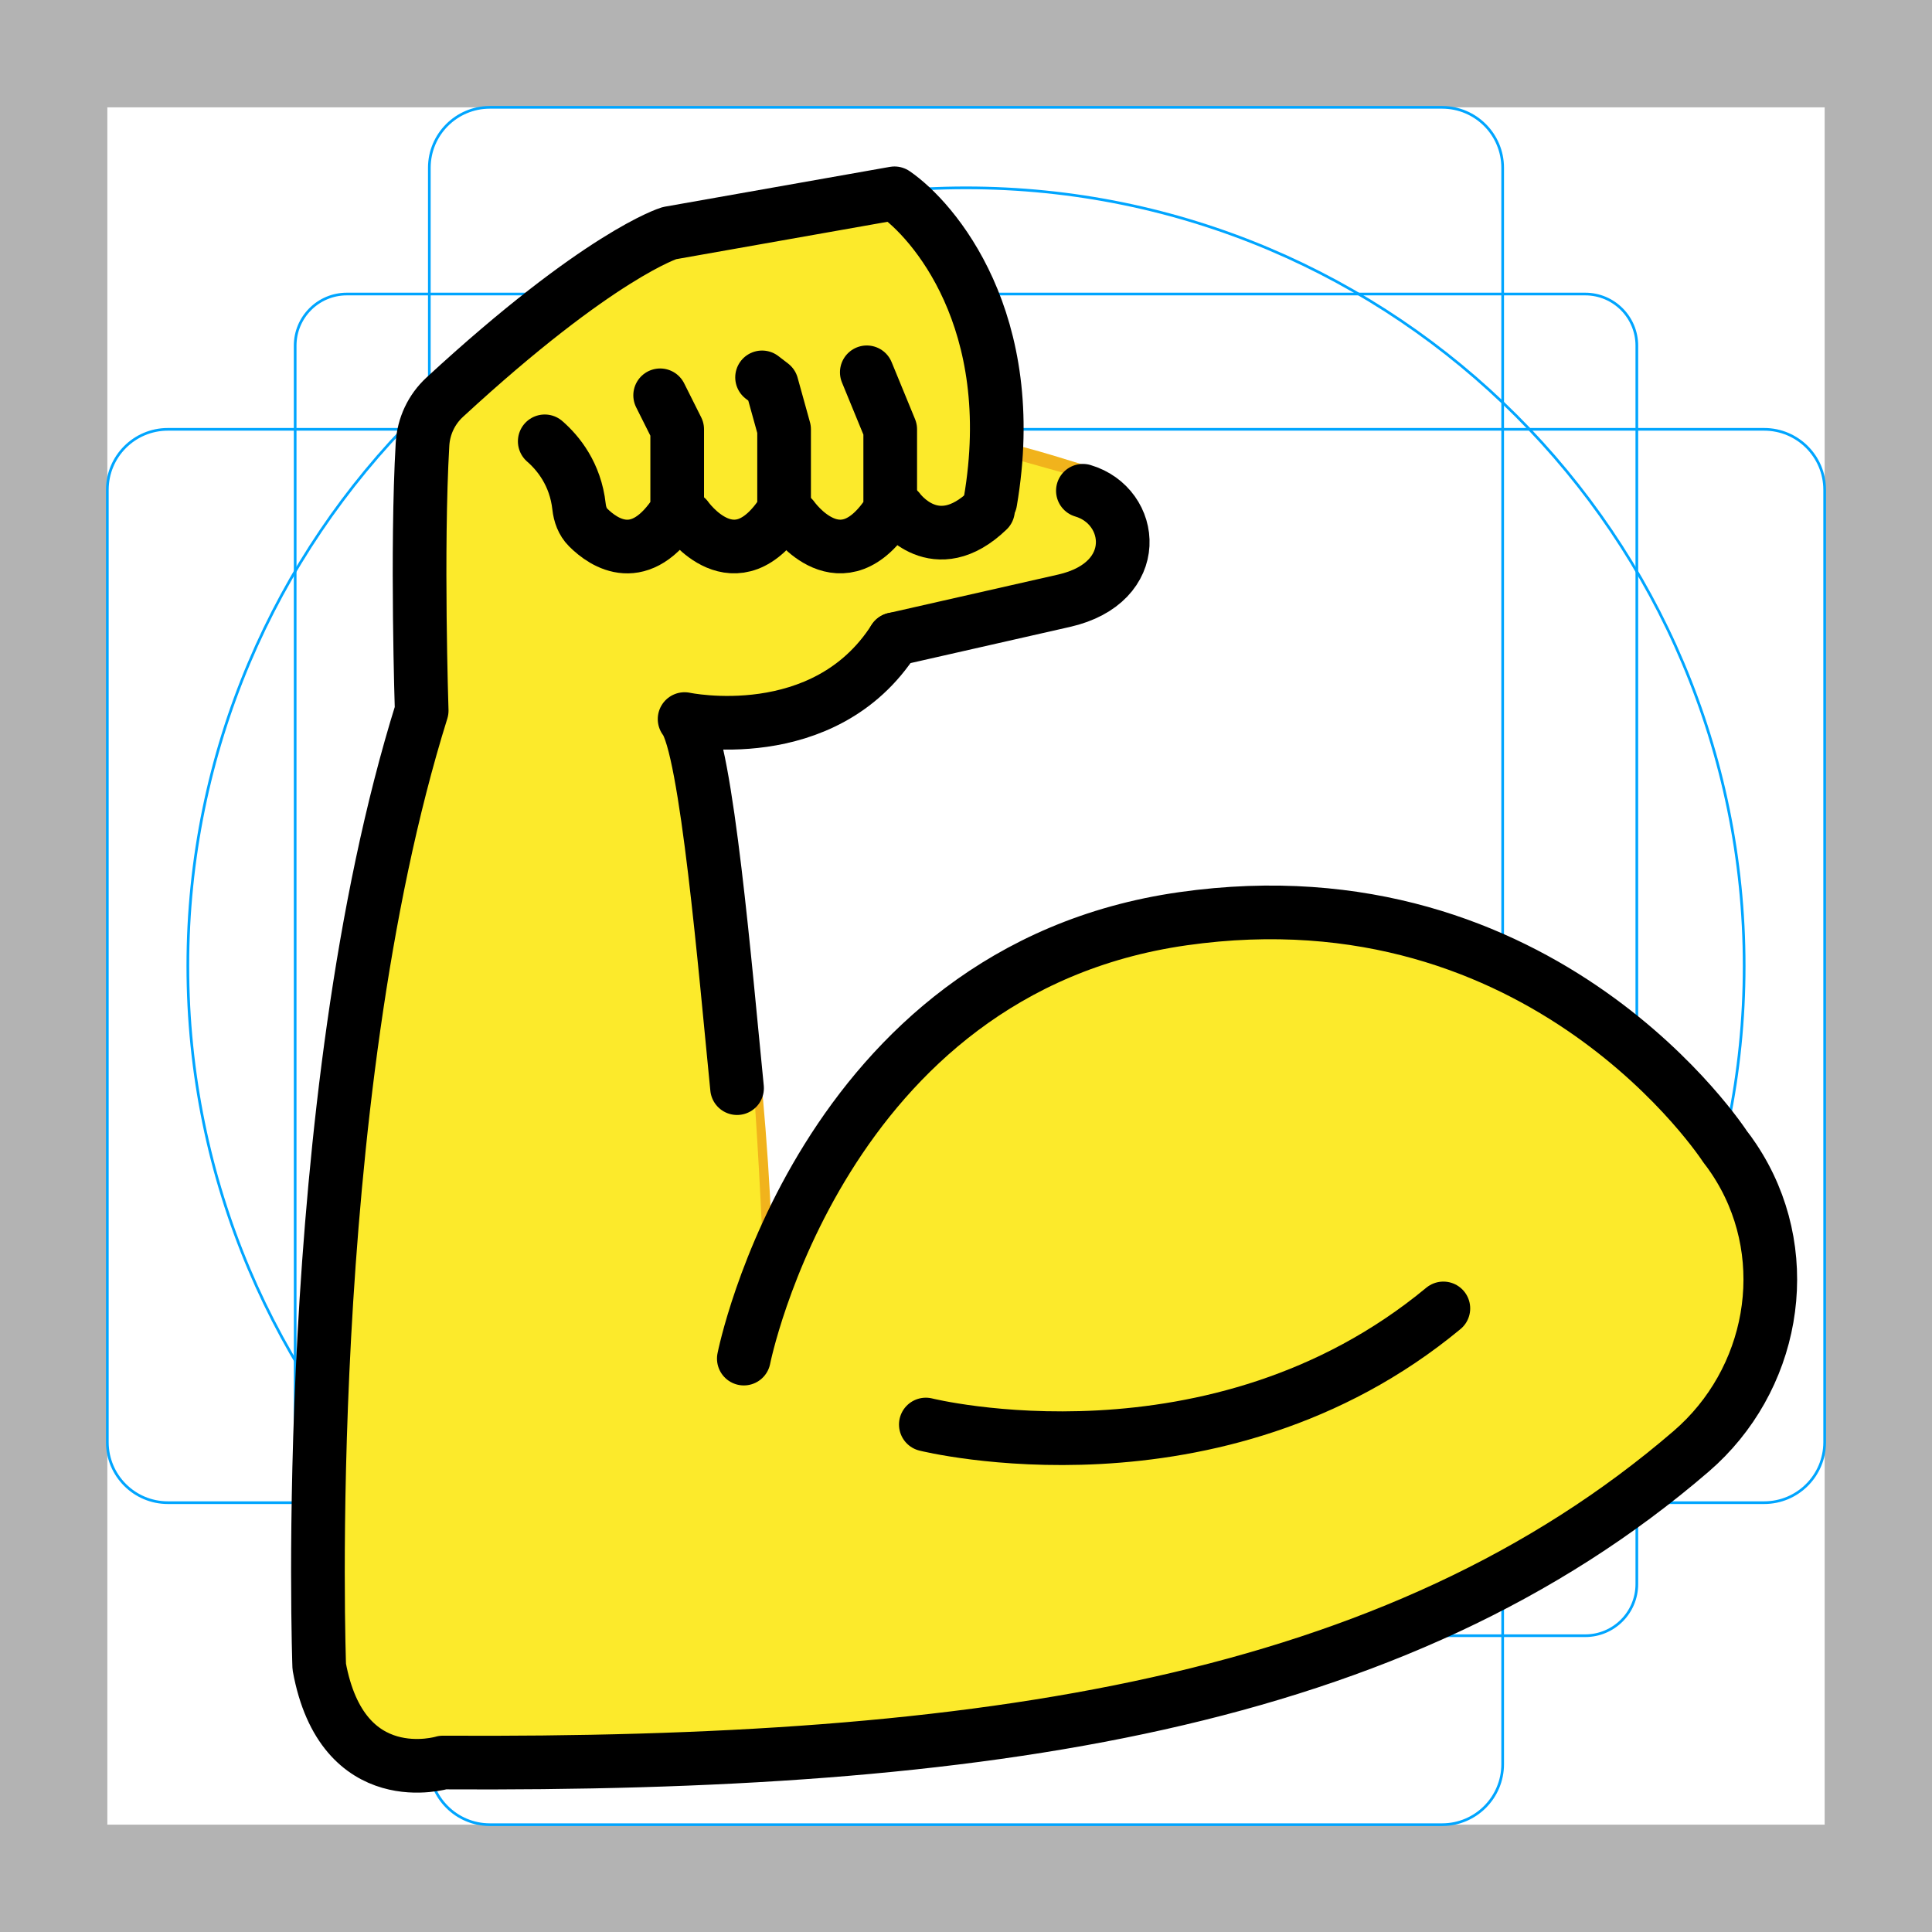
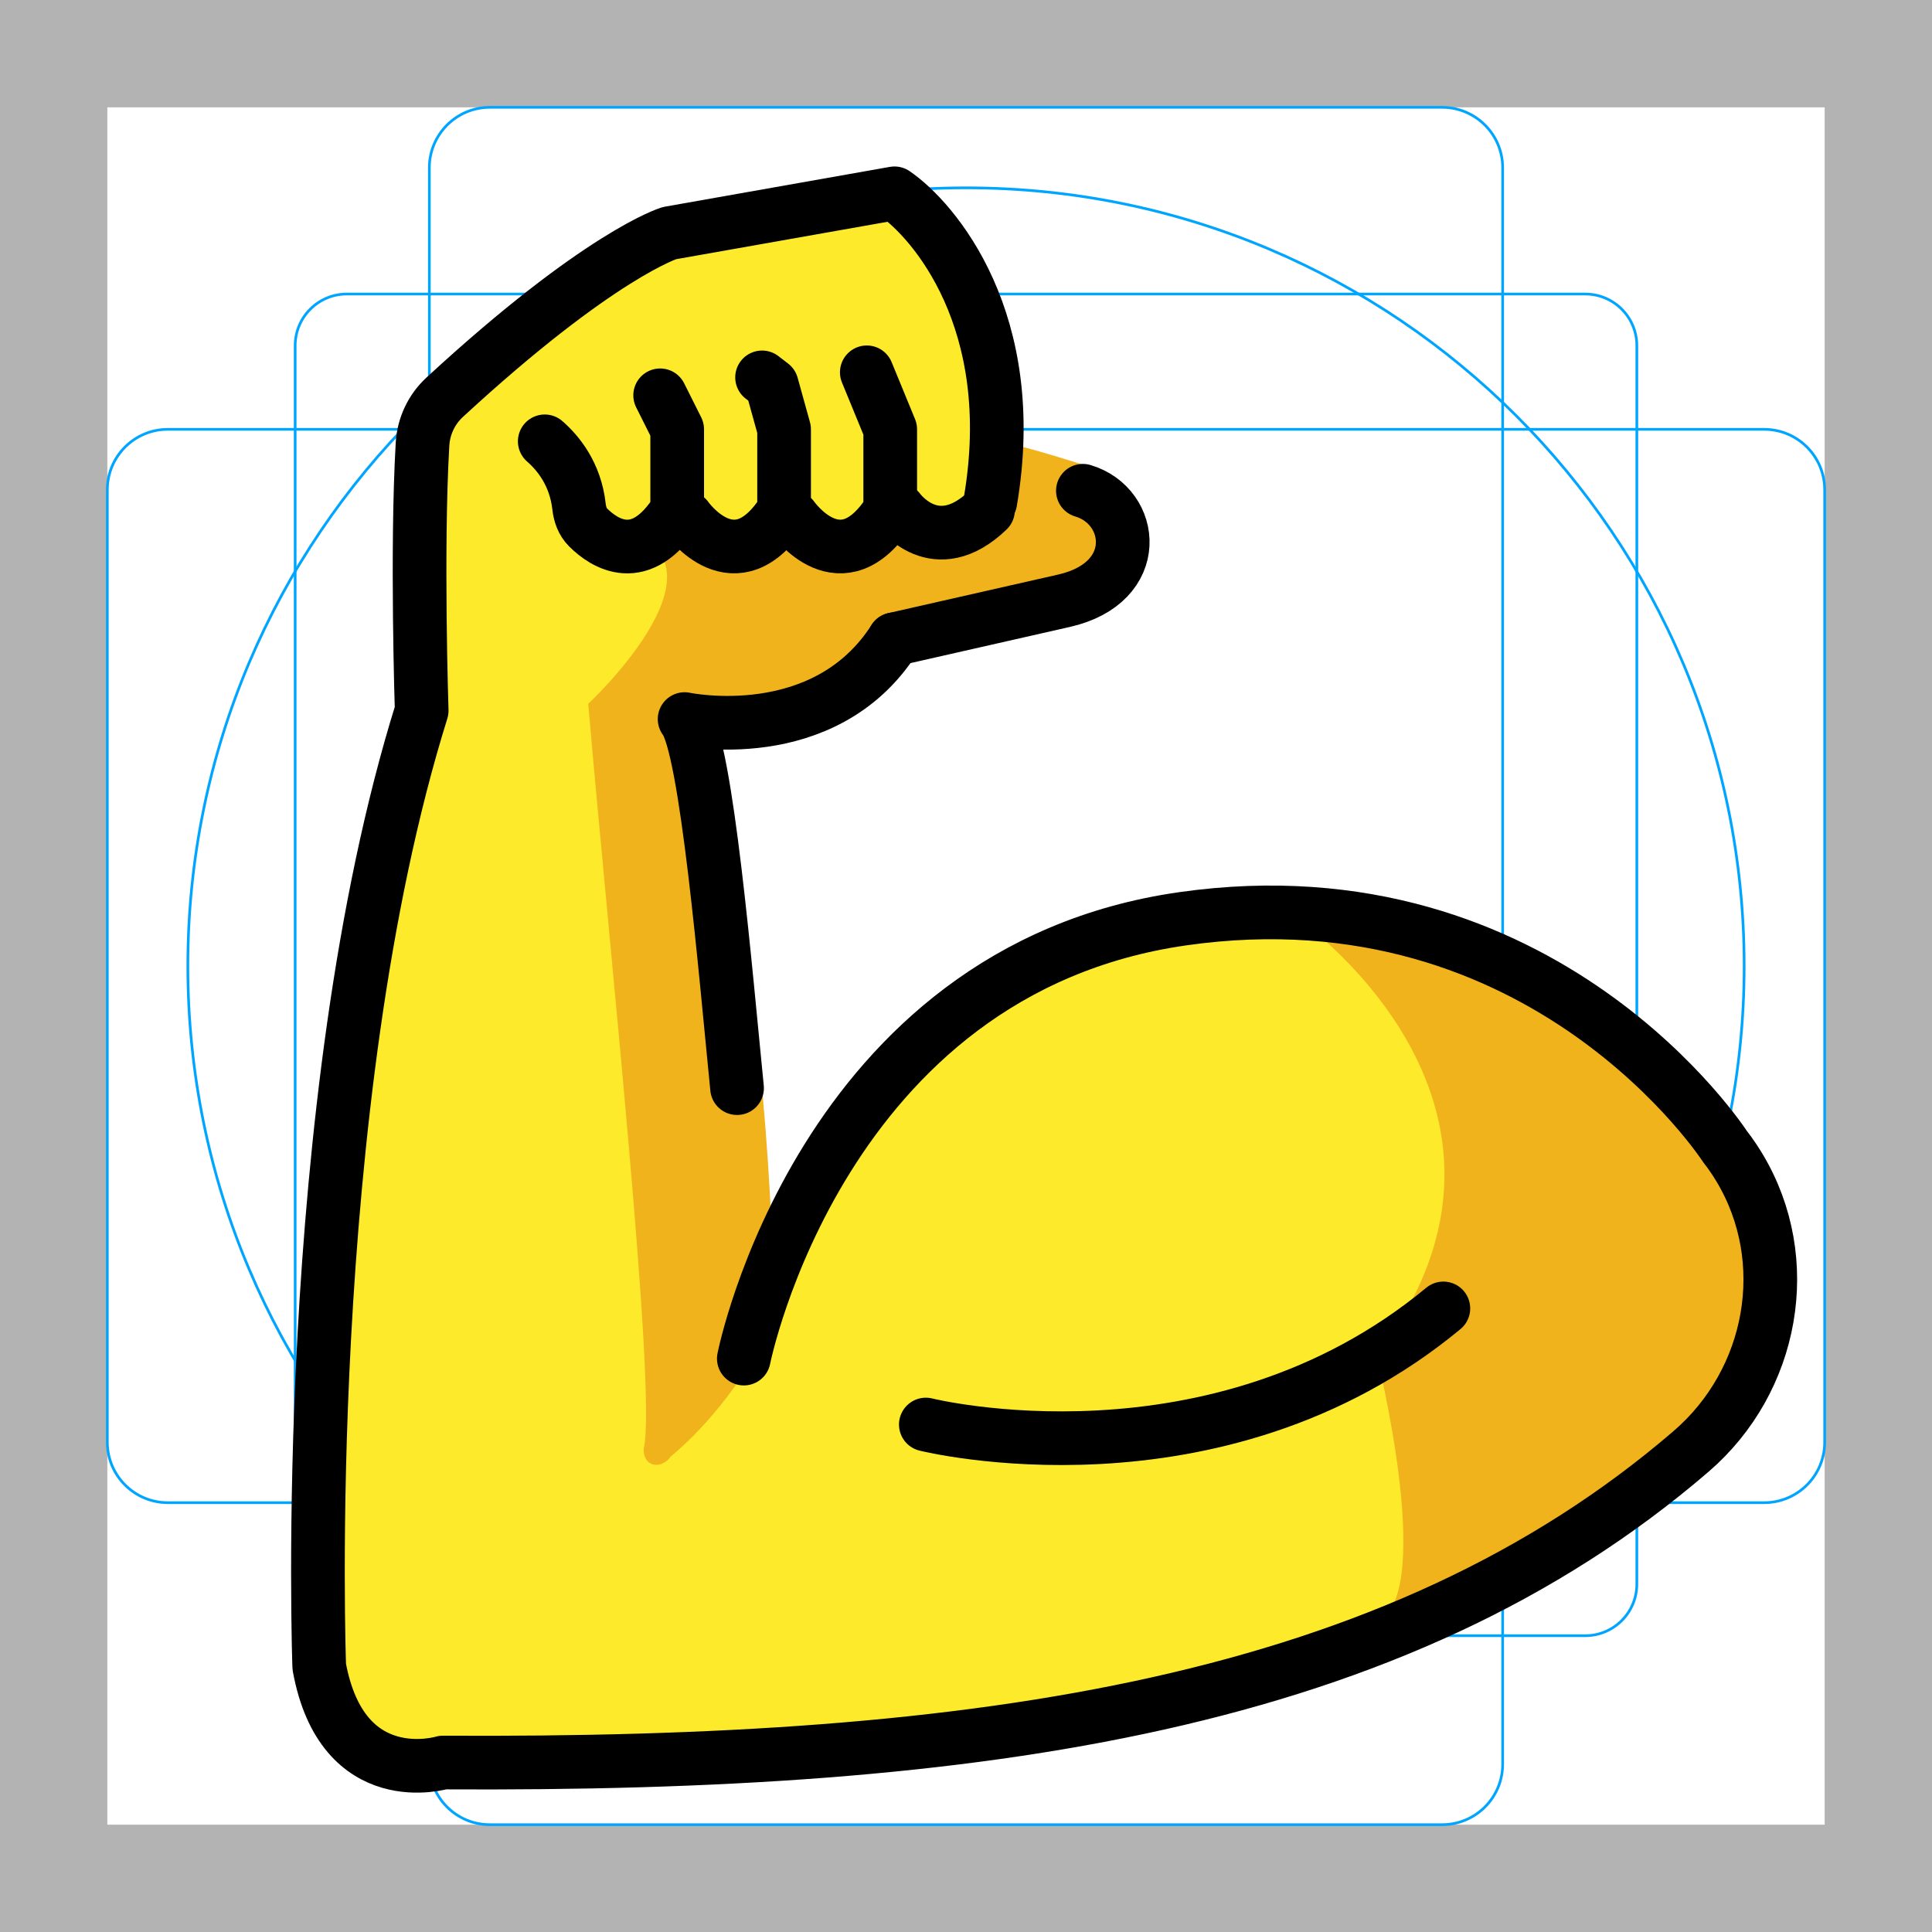
<svg xmlns="http://www.w3.org/2000/svg" id="emoji" viewBox="0 0 72 72">
  <g id="grid">
    <path d="M68,4V68H4V4H68m4-4H0V72H72V0Z" fill="#b3b3b3" />
    <path d="M12.923,10.958H59.077A1.923,1.923,0,0,1,61,12.881V59.035a1.923,1.923,0,0,1-1.923,1.923H12.923A1.923,1.923,0,0,1,11,59.035V12.881A1.923,1.923,0,0,1,12.923,10.958Z" fill="none" stroke="#00a5ff" stroke-miterlimit="10" stroke-width="0.1" />
    <rect x="16" y="4" width="40" height="64" rx="2.254" fill="none" stroke="#00a5ff" stroke-miterlimit="10" stroke-width="0.1" />
    <rect x="16" y="4" width="40" height="64" rx="2.254" transform="translate(72) rotate(90)" fill="none" stroke="#00a5ff" stroke-miterlimit="10" stroke-width="0.1" />
    <circle cx="36" cy="36" r="29" fill="none" stroke="#00a5ff" stroke-miterlimit="10" stroke-width="0.1" />
  </g>
  <g id="color">
-     <path fill="#F1B31C" d="M21.922,26.23c0,0,5.344-4.986,1.615-6.379l12.761-0.42l0.671-1.142l0.22-1.844   c1.072,0.178,3.365,0.946,3.642,1.012c0,0,2.404,1.873,0.449,4.093l-7.779,2.235   C33.5,23.785,28.776,27.588,21.922,26.23z" stroke="none" />
-     <path fill="#F1B31C" d="M21.922,26.23c0.795,9.218,2.56,25.641,2.07,27.745c-0.045,0.699,0.655,0.809,1.013,0.295   c0.829-0.667,2.767-2.597,3.818-5.194c0-5.762-0.667-12.458-2.219-22.263C26.033,25.229,23.664,25.248,21.922,26.23z" stroke="none" />
-     <path fill="#F1B31C" d="M48.199,34.099c0,0,10.239,6.973,3.106,16.42c0,0,2.132,8.517,0.155,9.851   c-1.977,1.334,20.619-5.545,12.136-18.563C63.596,41.807,58.438,34.234,48.199,34.099z" stroke="none" />
  </g>
  <g id="hair">
  </g>
  <g id="skin">
    <path fill="#FCEA2B" d="M63.11,54.165c-10.969,9.44-26.361,11.68-46.41,11.563c0,0-3.741,1.149-4.598-3.566   c0,0-0.77-20.886,3.809-35.548c0,0-0.195-5.981,0.029-9.898c0.039-0.672,0.331-1.296,0.828-1.754   c5.757-5.319,8.349-6.098,8.349-6.098l8.368-1.481c1.325,0.906,4.228,4.179,3.751,9.995l0.107-0.399l3.215,0.901   c1.123,0.342,1.859,1.525,1.841,2.655c-0.01,1.169-2.806,2.046-2.806,2.046c-6.118,1.383-6.118,1.383-6.118,1.383   c-1.831,2.874-5.594,3.176-7.279,3.098c-0.088-0.243-0.593-0.019-0.193,0c0.594,1.5,1.289,5.114,1.923,11.807   l0.175,1.861c0.049,0.526,0.317,4.729,0.385,7.476c1.812-4.413,6.636-12.561,15.735-13.847   c13.463-1.919,20.165,8.495,20.165,8.495s0.234,0.273,0.526,0.77C66.978,47.073,66.159,51.535,63.11,54.165z" stroke="none" />
    <path fill="#FCEA2B" d="M26.508,26.81c-0.41-0.02-0.74-0.06-0.94-0.09l0.64-0.49C26.318,26.37,26.418,26.56,26.508,26.81z" stroke="none" />
    <path fill="#FCEA2B" d="M26.508,26.81c-0.41-0.02-0.74-0.06-0.94-0.09l0.64-0.49C26.318,26.37,26.418,26.56,26.508,26.81z" stroke="none" />
  </g>
  <g id="skin-shadow">
+     <path fill="#F1B31C" d="M21.922,26.23c0,0,5.344-4.986,1.615-6.379l12.761-0.42l0.671-1.142l0.22-1.844     c1.072,0.178,3.365,0.946,3.642,1.012c0,0,2.404,1.873,0.449,4.093l-7.779,2.235     C33.5,23.785,28.776,27.588,21.922,26.23z" stroke="none" />
+     <path fill="#F1B31C" d="M21.922,26.23c0.795,9.218,2.56,25.641,2.07,27.745c-0.045,0.699,0.655,0.809,1.013,0.295     c0.829-0.667,2.767-2.597,3.818-5.194c0-5.762-0.667-12.458-2.219-22.263C26.033,25.229,23.664,25.248,21.922,26.23z" stroke="none" />
+     <path fill="#F1B31C" d="M48.199,34.099c0,0,10.239,6.973,3.106,16.42c0,0,2.132,8.517,0.155,9.851     c-1.977,1.334,20.619-5.545,12.136-18.563C63.596,41.807,58.438,34.234,48.199,34.099z" stroke="none" />
  </g>
  <g id="line">
    <path fill="none" stroke="#000000" stroke-width="2" stroke-linecap="round" stroke-linejoin="round" stroke-miterlimit="10" d="   M27.468,40.552c-0.428-4.279-1.133-12.72-1.955-13.754c0,0,5.201,1.11,7.812-2.974" />
    <path fill="none" stroke="#000000" stroke-width="2" stroke-linecap="round" stroke-linejoin="round" stroke-miterlimit="10" d="   M34.503,53.088c0,0,10.802,2.701,19.287-4.327" />
    <path fill="none" stroke="#000000" stroke-width="2" stroke-linecap="round" stroke-linejoin="round" stroke-miterlimit="10" d="   M27.72,50.631c0,0,2.869-14.474,16.368-16.393s20.214,8.514,20.214,8.514s0.23,0.276,0.527,0.77   c2.072,3.456,1.25,7.934-1.804,10.564C52.033,63.551,36.599,65.799,16.507,65.684c0,0-3.75,1.146-4.61-3.574   c0,0-0.769-20.939,3.818-35.626c0,0-0.197-6.001,0.031-9.929c0.039-0.67,0.334-1.297,0.827-1.752   c5.779-5.331,8.374-6.115,8.374-6.115l8.388-1.484c1.436,0.984,4.726,4.739,3.571,11.495" />
    <path fill="none" stroke="#000000" stroke-width="2" stroke-linecap="round" stroke-linejoin="round" stroke-miterlimit="10" d="   M25.589,19.295c0,0,1.816,2.591,3.632-0.283V16l-0.46-1.658l-0.361-0.278" />
    <path fill="none" stroke="#000000" stroke-width="2" stroke-linecap="round" stroke-linejoin="round" stroke-miterlimit="10" d="   M29.544,19.295c0,0,1.816,2.591,3.632-0.283V16l-0.873-2.125" />
    <path fill="none" stroke="#000000" stroke-width="2" stroke-linecap="round" stroke-linejoin="round" stroke-miterlimit="10" d="   M36.82,19.011c-1.962,1.889-3.321,0-3.321,0" />
    <path fill="none" stroke="#000000" stroke-width="2" stroke-linecap="round" stroke-linejoin="round" stroke-miterlimit="10" d="   M25.238,19.295" />
    <path fill="none" stroke="#000000" stroke-width="2" stroke-linecap="round" stroke-linejoin="round" stroke-miterlimit="10" d="   M20.301,16.447c0.504,0.439,1.143,1.221,1.278,2.433c0.032,0.288,0.131,0.569,0.336,0.774   c0.595,0.594,1.959,1.517,3.322-0.641V16l-0.635-1.268" />
    <path fill="none" stroke="#000000" stroke-width="2" stroke-linecap="round" stroke-linejoin="round" stroke-miterlimit="10" d="   M40.356,18.289c1.926,0.57,2.262,3.427-0.703,4.099c-6.328,1.436-6.328,1.436-6.328,1.436" />
  </g>
</svg>
